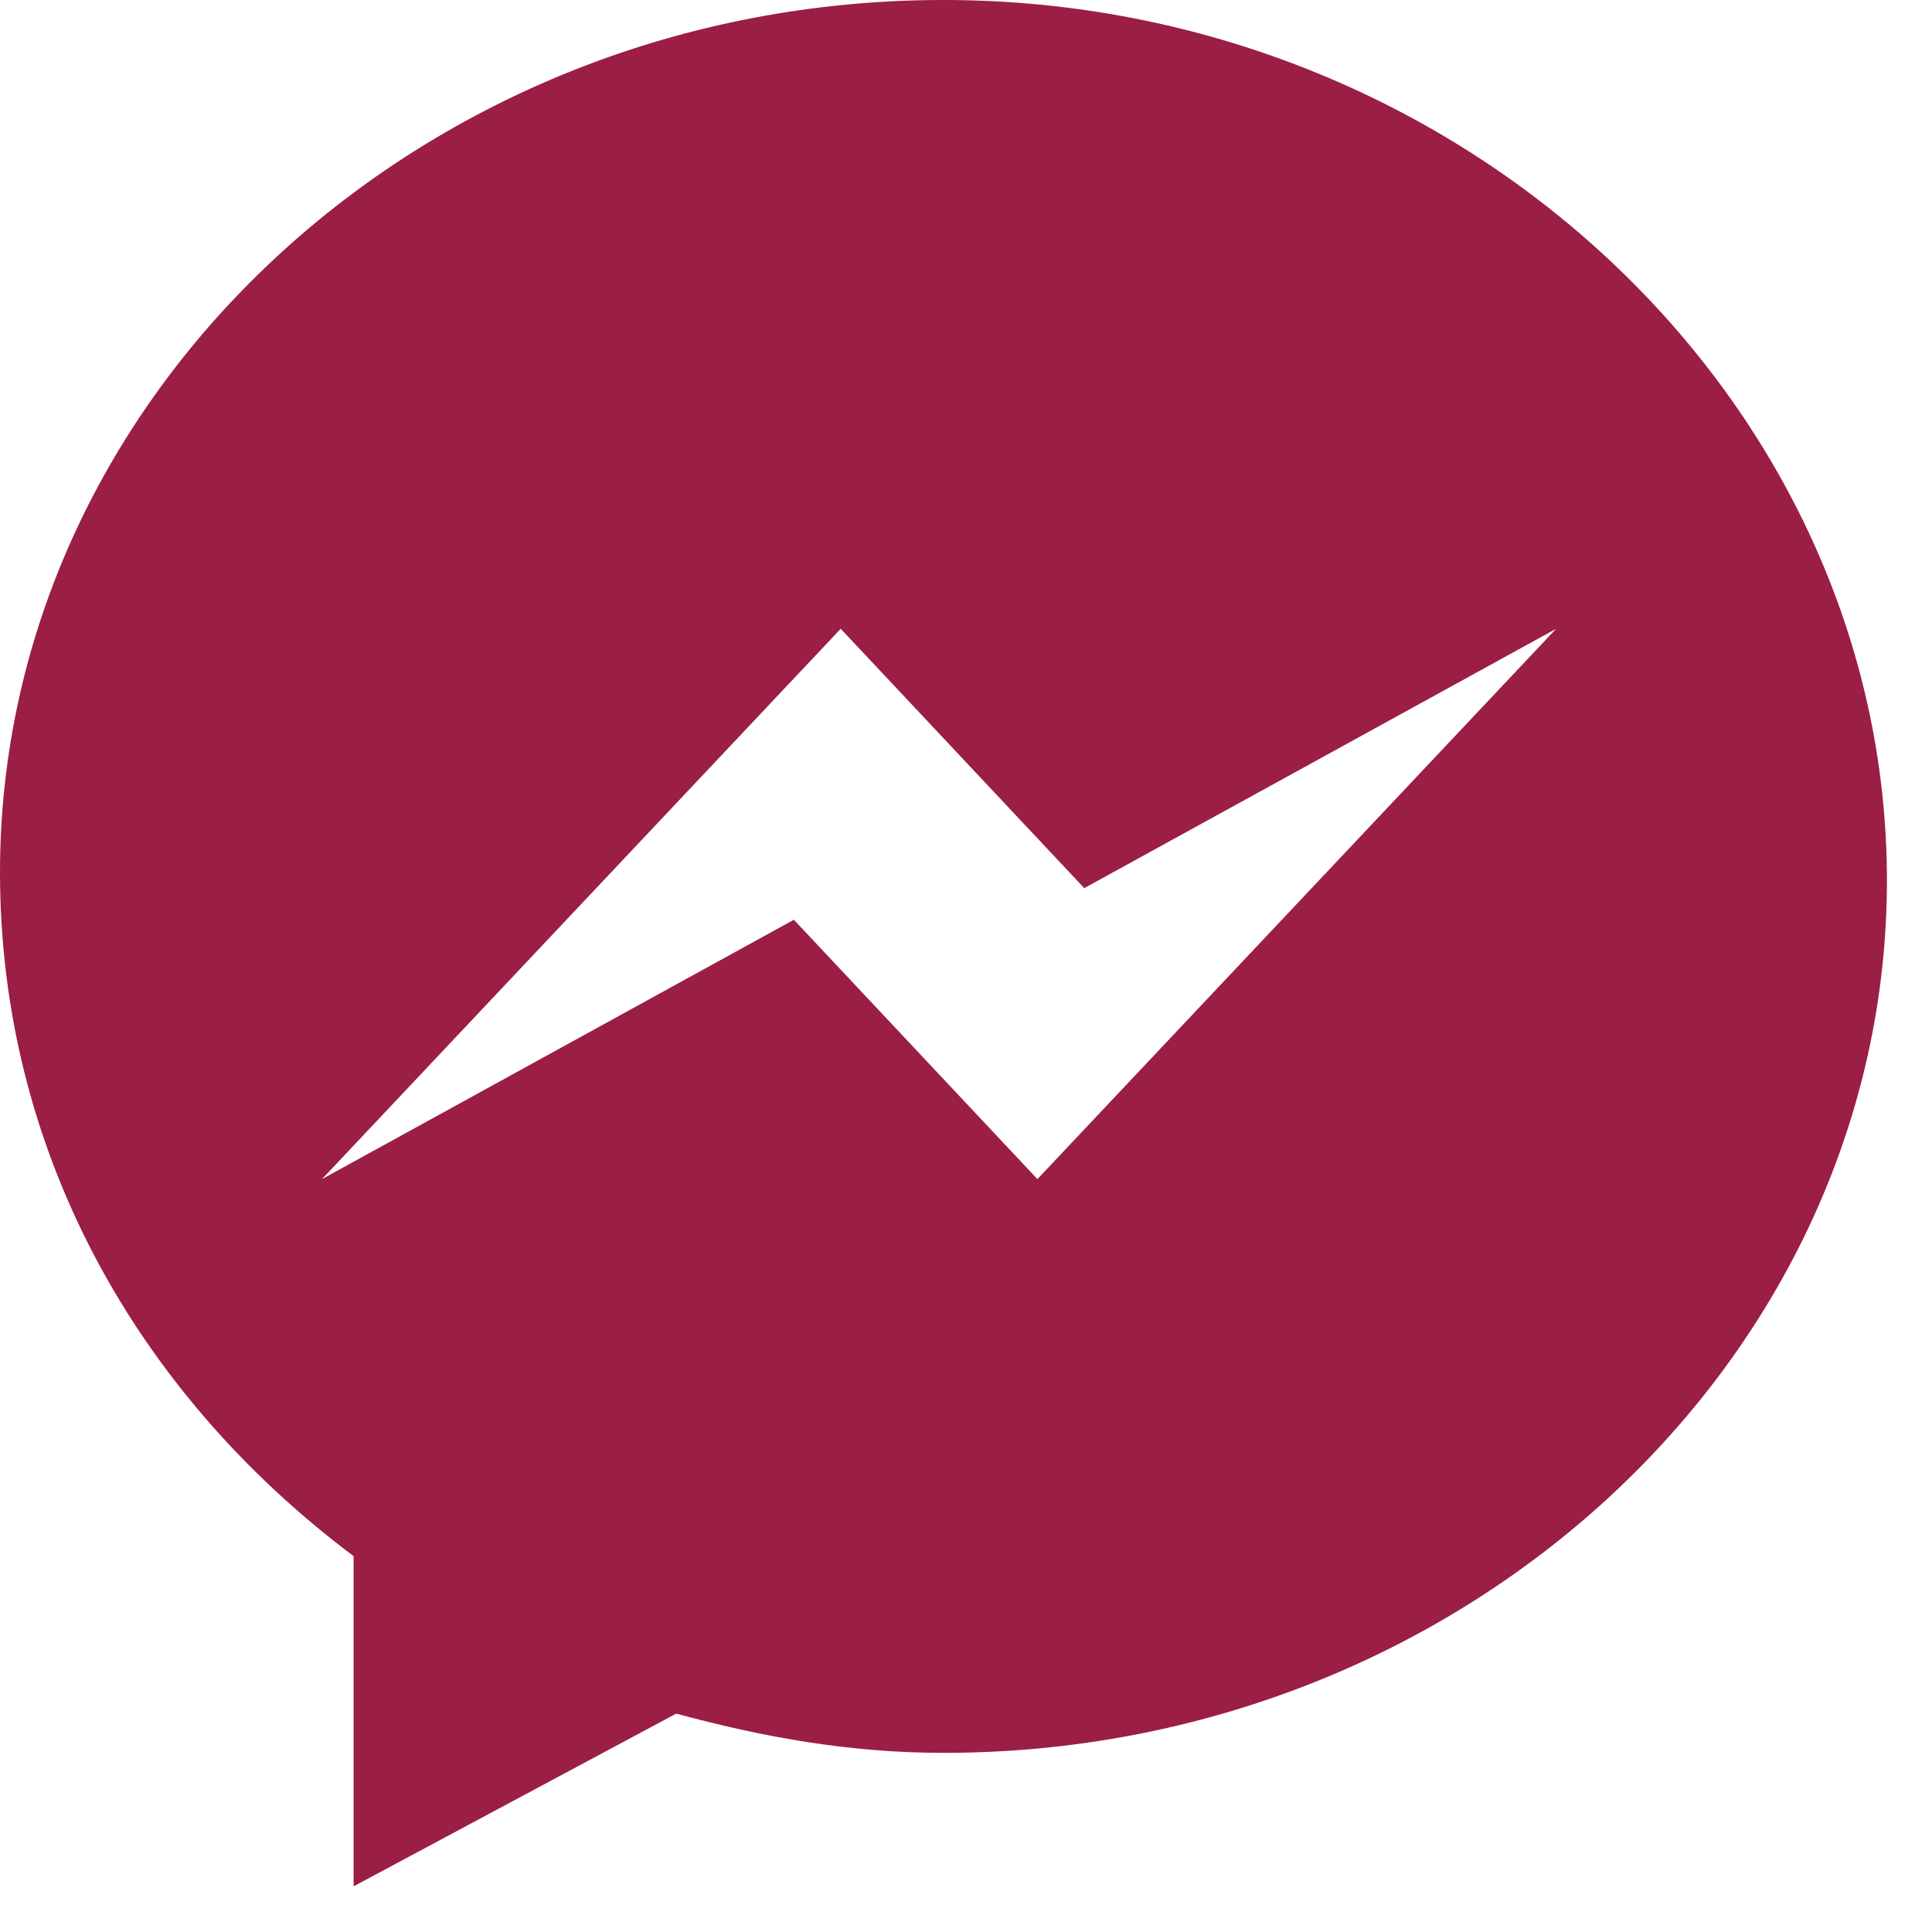
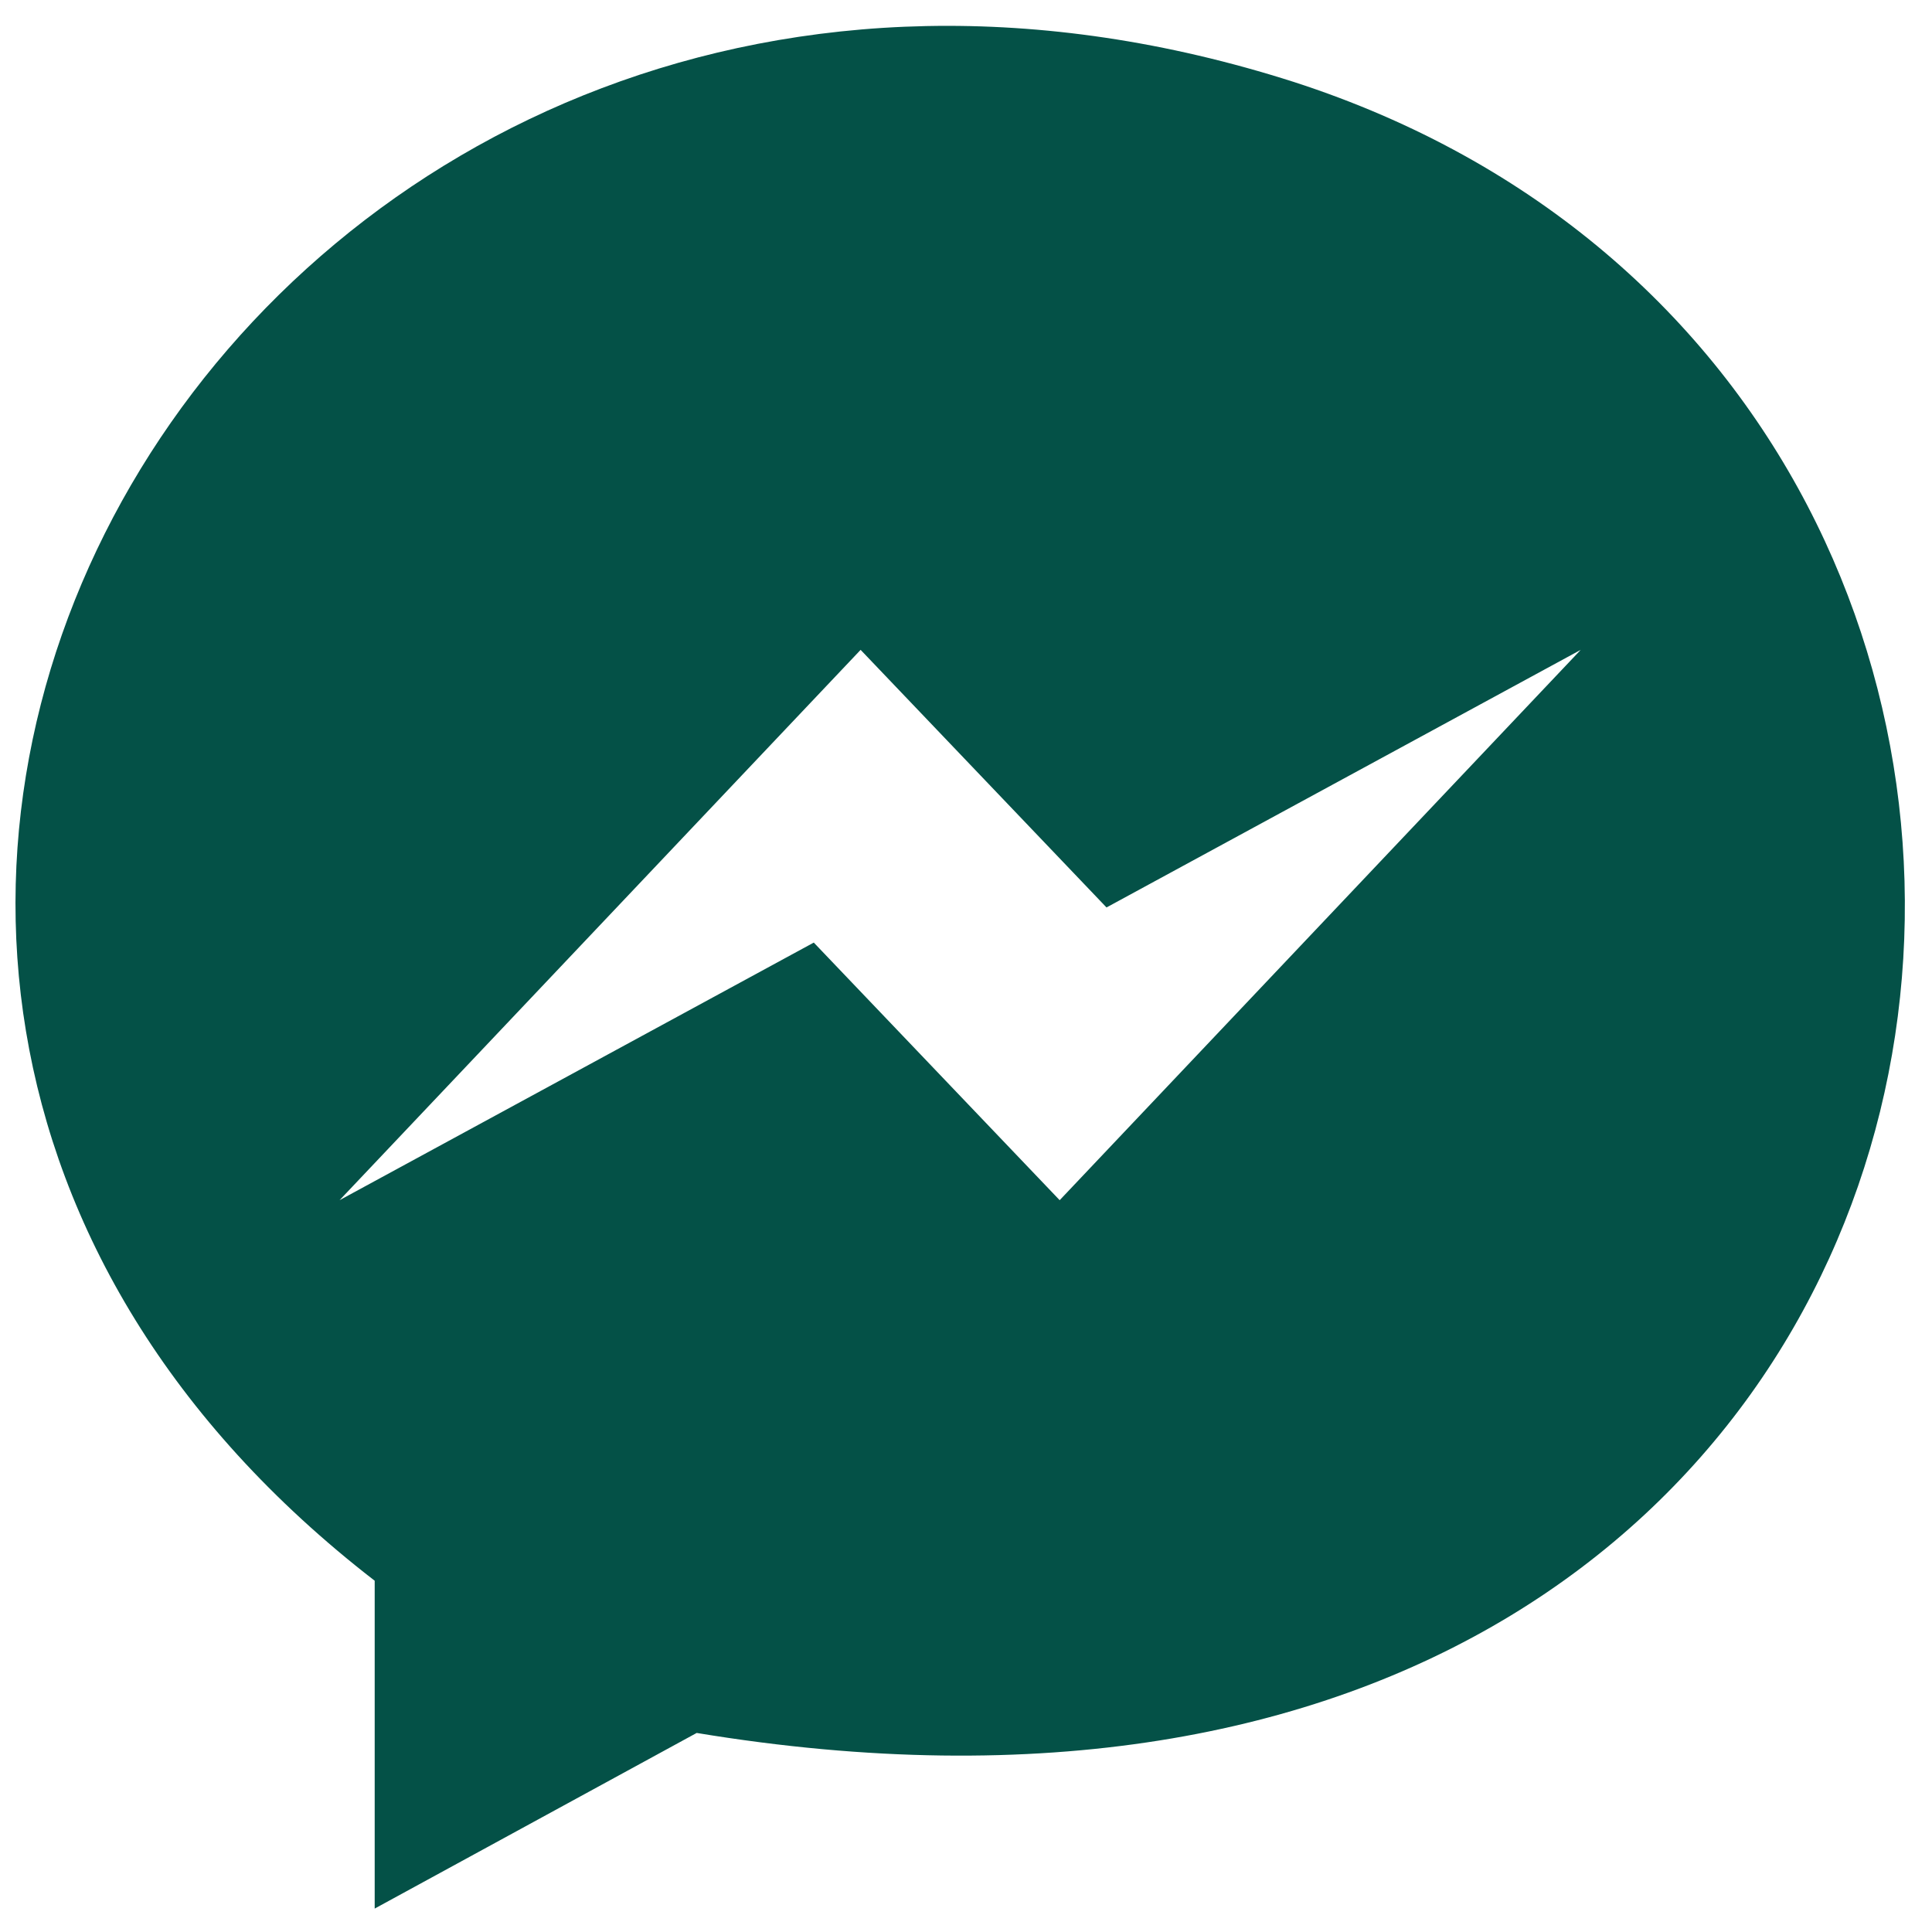
- <svg xmlns="http://www.w3.org/2000/svg" width="33" height="33" viewBox="0 0 33 33" fill="none">
-   <path d="M16.11 0C7.25 0 0 6.71 0 14.9C0 19.6 2.28 23.76 6.04 26.58V32.22L11.55 29.27C13.03 29.67 14.5 29.94 16.12 29.94C24.98 29.94 32.23 23.23 32.23 15.04C32.23 6.85 24.98 0 16.12 0H16.11ZM17.72 20.14L13.56 15.71L5.5 20.14L14.36 10.74L18.52 15.17L26.58 10.74L17.72 20.14Z" fill="#9B1E44" />
+ <svg xmlns="http://www.w3.org/2000/svg" width="33" height="33" viewBox="0 0 33 33" fill="#045147">
+   <path d="M22.1,1.4C4.6-4.2-7.7,16.1,6.4,27v5.6l5.5-3C35.5,33.5,38.8,6.8,22.1,1.4z M18.1,20.5l-4.2-4.4l-8.1,4.4 l8.9-9.4l4.2,4.4l8.1-4.4L18.1,20.5z" />
</svg>
